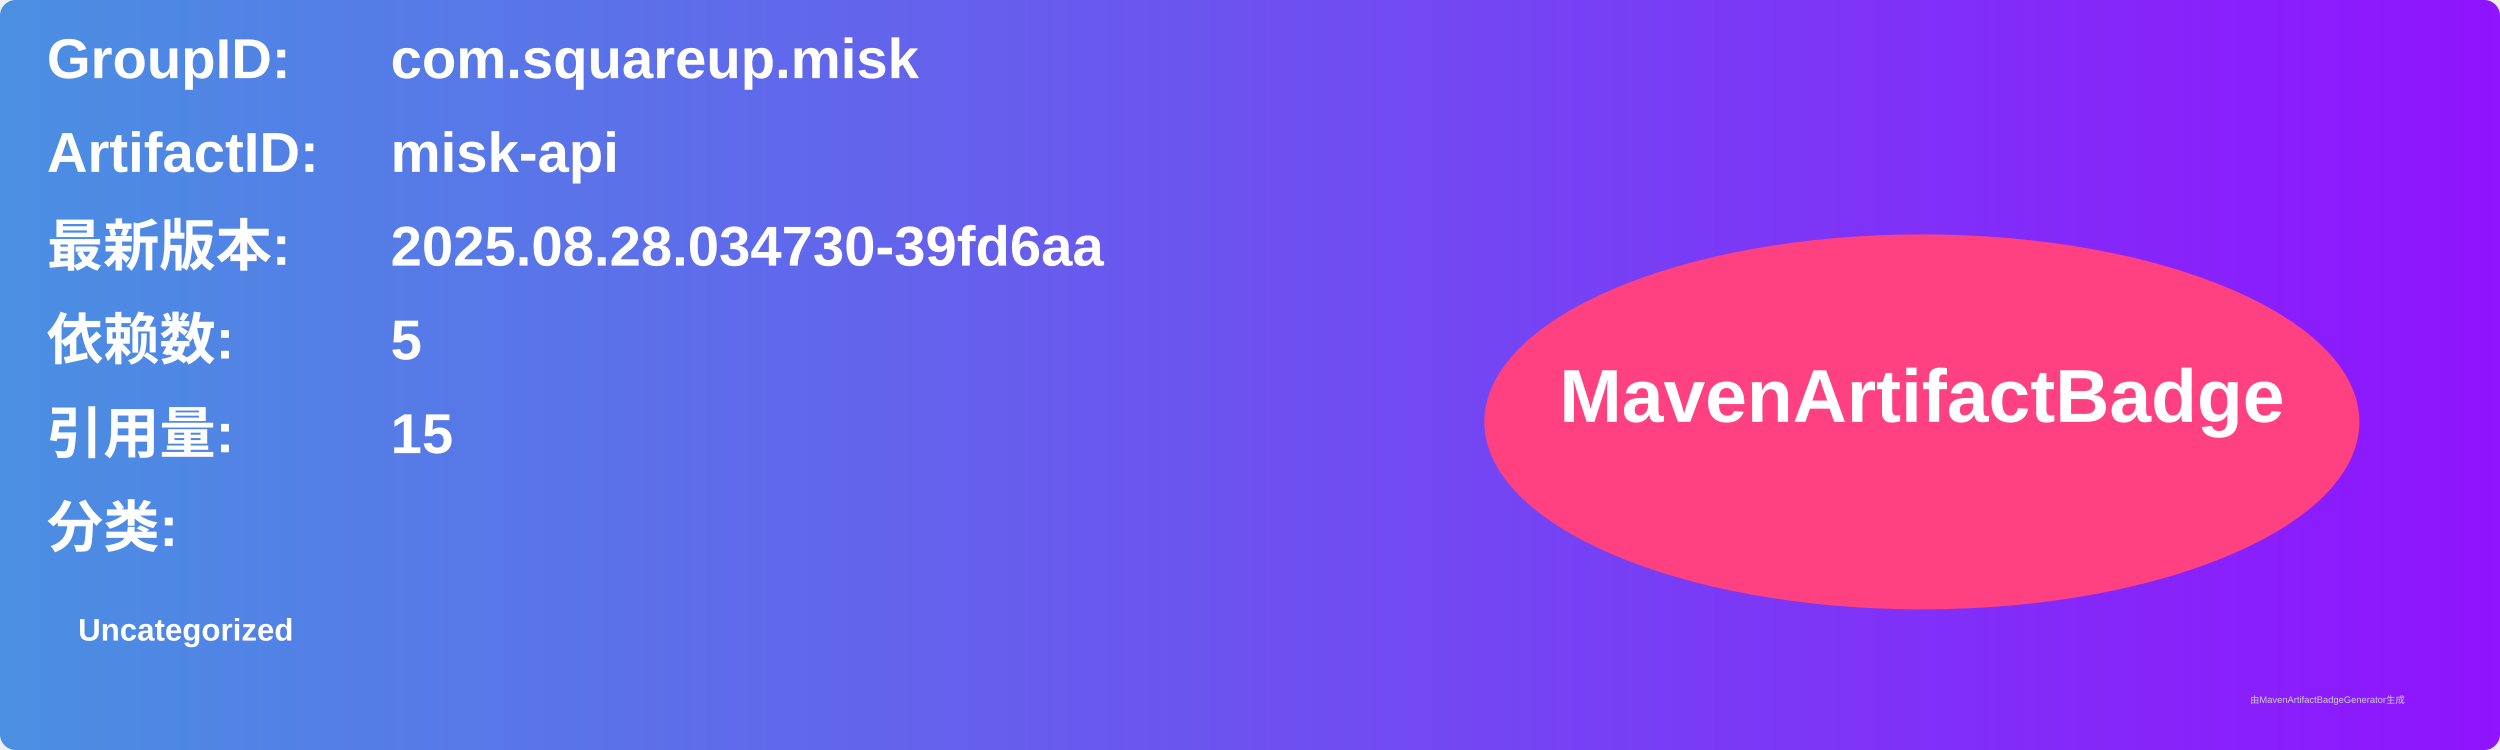
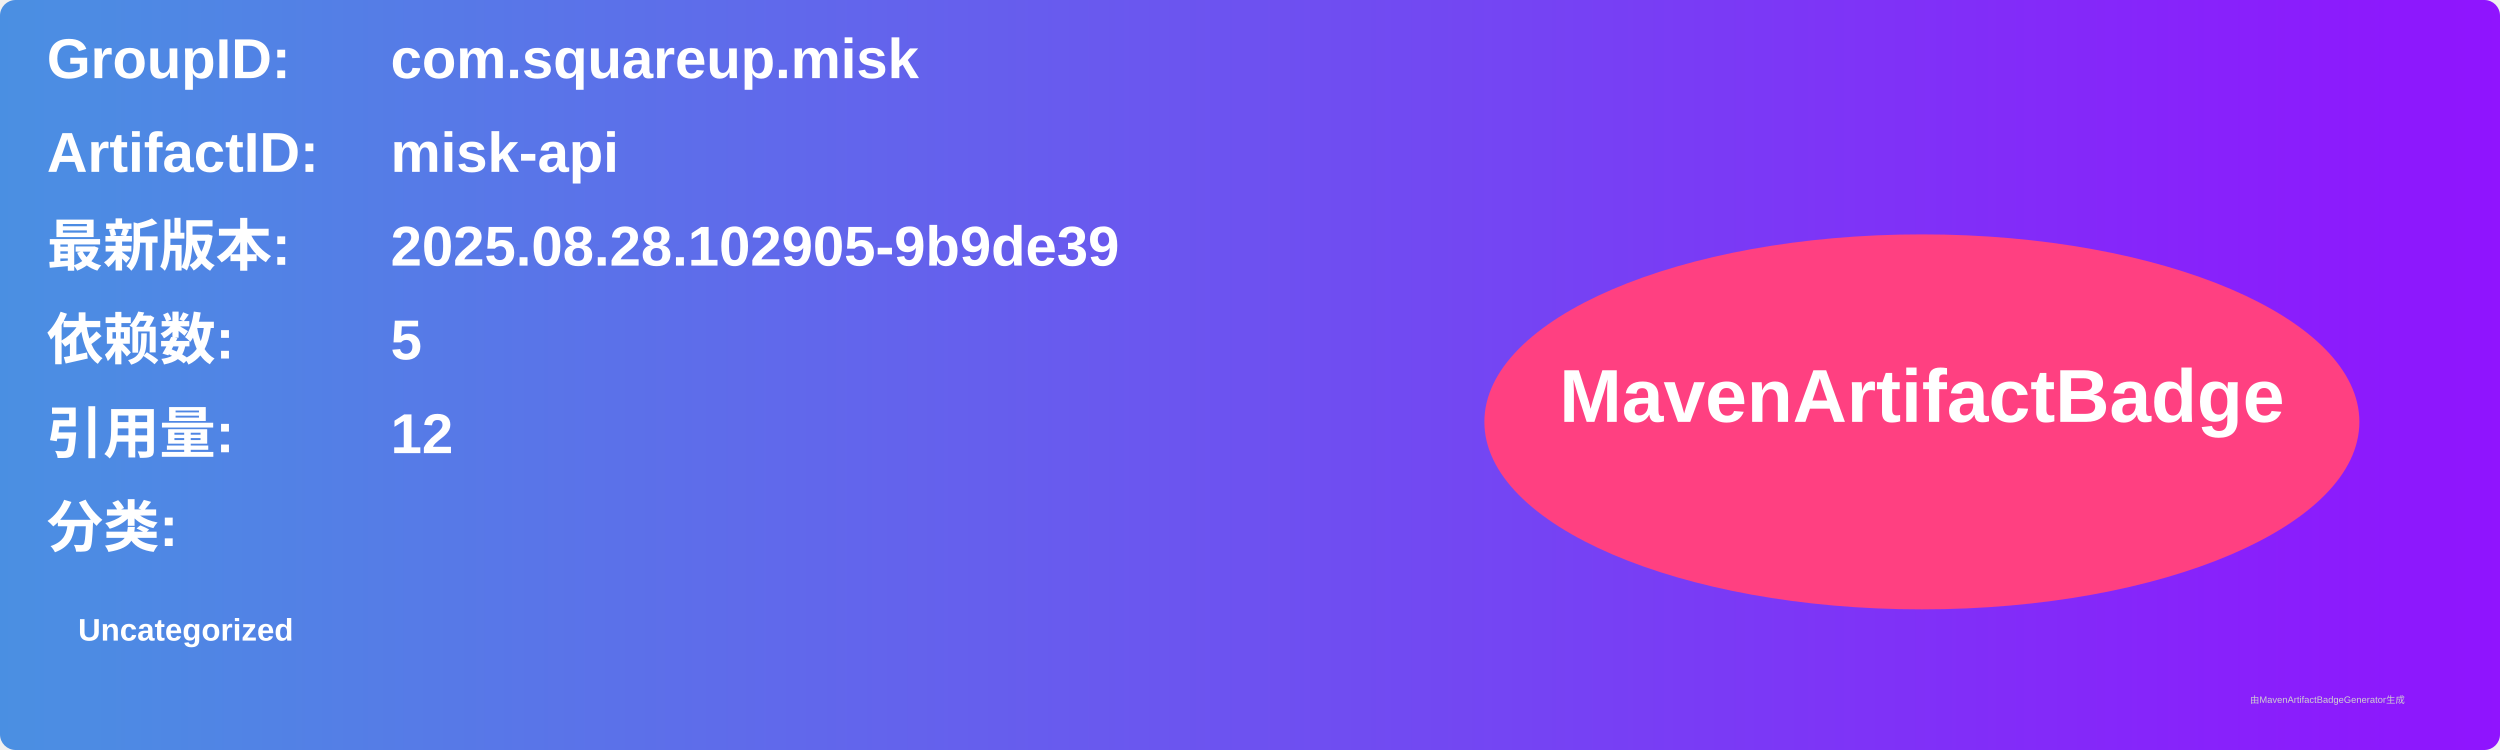
<svg xmlns="http://www.w3.org/2000/svg" width="800" height="240" viewBox="0 0 800 240">
  <linearGradient id="grad" x1="0%" y1="0%" x2="100%" y2="0%">
    <stop offset="0%" stop-color="#4a90e2" />
    <stop offset="100%" stop-color="#9013fe" />
  </linearGradient>
  <rect width="100%" height="100%" rx="5" ry="5" fill="url(#grad)" />
  <g transform="translate(15, 15)">
    <text x="0" y="10" font-family="Arial" font-size="18" fill="white" font-weight="bold" width="260">GroupID:</text>
    <text x="110" y="10" font-family="Arial" font-size="18" fill="white" font-weight="bold" width="460">com.squareup.misk</text>
    <text x="0" y="40" font-family="Arial" font-size="18" fill="white" font-weight="bold" width="260">ArtifactID:</text>
    <text x="110" y="40" font-family="Arial" font-size="18" fill="white" font-weight="bold" width="460">misk-api</text>
    <text x="0" y="70" font-family="Arial" font-size="18" fill="white" font-weight="bold">最新版本:</text>
    <text x="110" y="70" font-family="Arial" font-size="18" fill="white" font-weight="bold">
-       <tspan font-weight="bold">2025.08.28.034730-39fd6aa</tspan>
+       <tspan font-weight="bold">2025.08.28.102905-9b9de39</tspan>
    </text>
    <text x="0" y="100" font-family="Arial" font-size="18" fill="white" font-weight="bold">依赖数: </text>
    <text x="110" y="100" font-family="Arial" font-size="18" fill="white">
      <tspan font-weight="bold">5</tspan>
    </text>
    <text x="0" y="130" font-family="Arial" font-size="18" fill="white" font-weight="bold">引用量: </text>
    <text x="110" y="130" font-family="Arial" font-size="18" fill="white">
-       <tspan font-weight="bold">15</tspan>
+       <tspan font-weight="bold">12</tspan>
    </text>
    <text x="0" y="160" font-family="Arial" font-size="18" fill="white" font-weight="bold">分类:</text>
    <text x="10" y="190" font-family="Arial" font-size="10" fill="white">
      <tspan font-weight="bold">Uncategorized</tspan>
    </text>
    <ellipse cx="600" cy="120" rx="140" ry="60" fill="#ff4081" />
    <text x="600" y="120" text-anchor="middle" font-family="Arial" font-size="24" fill="white" font-weight="bold">MavenArtifactBadge</text>
  </g>
  <text x="720" y="225" font-family="Arial" font-size="3" fill="#d0d0d0">由MavenArtifactBadgeGenerator生成</text>
</svg>
